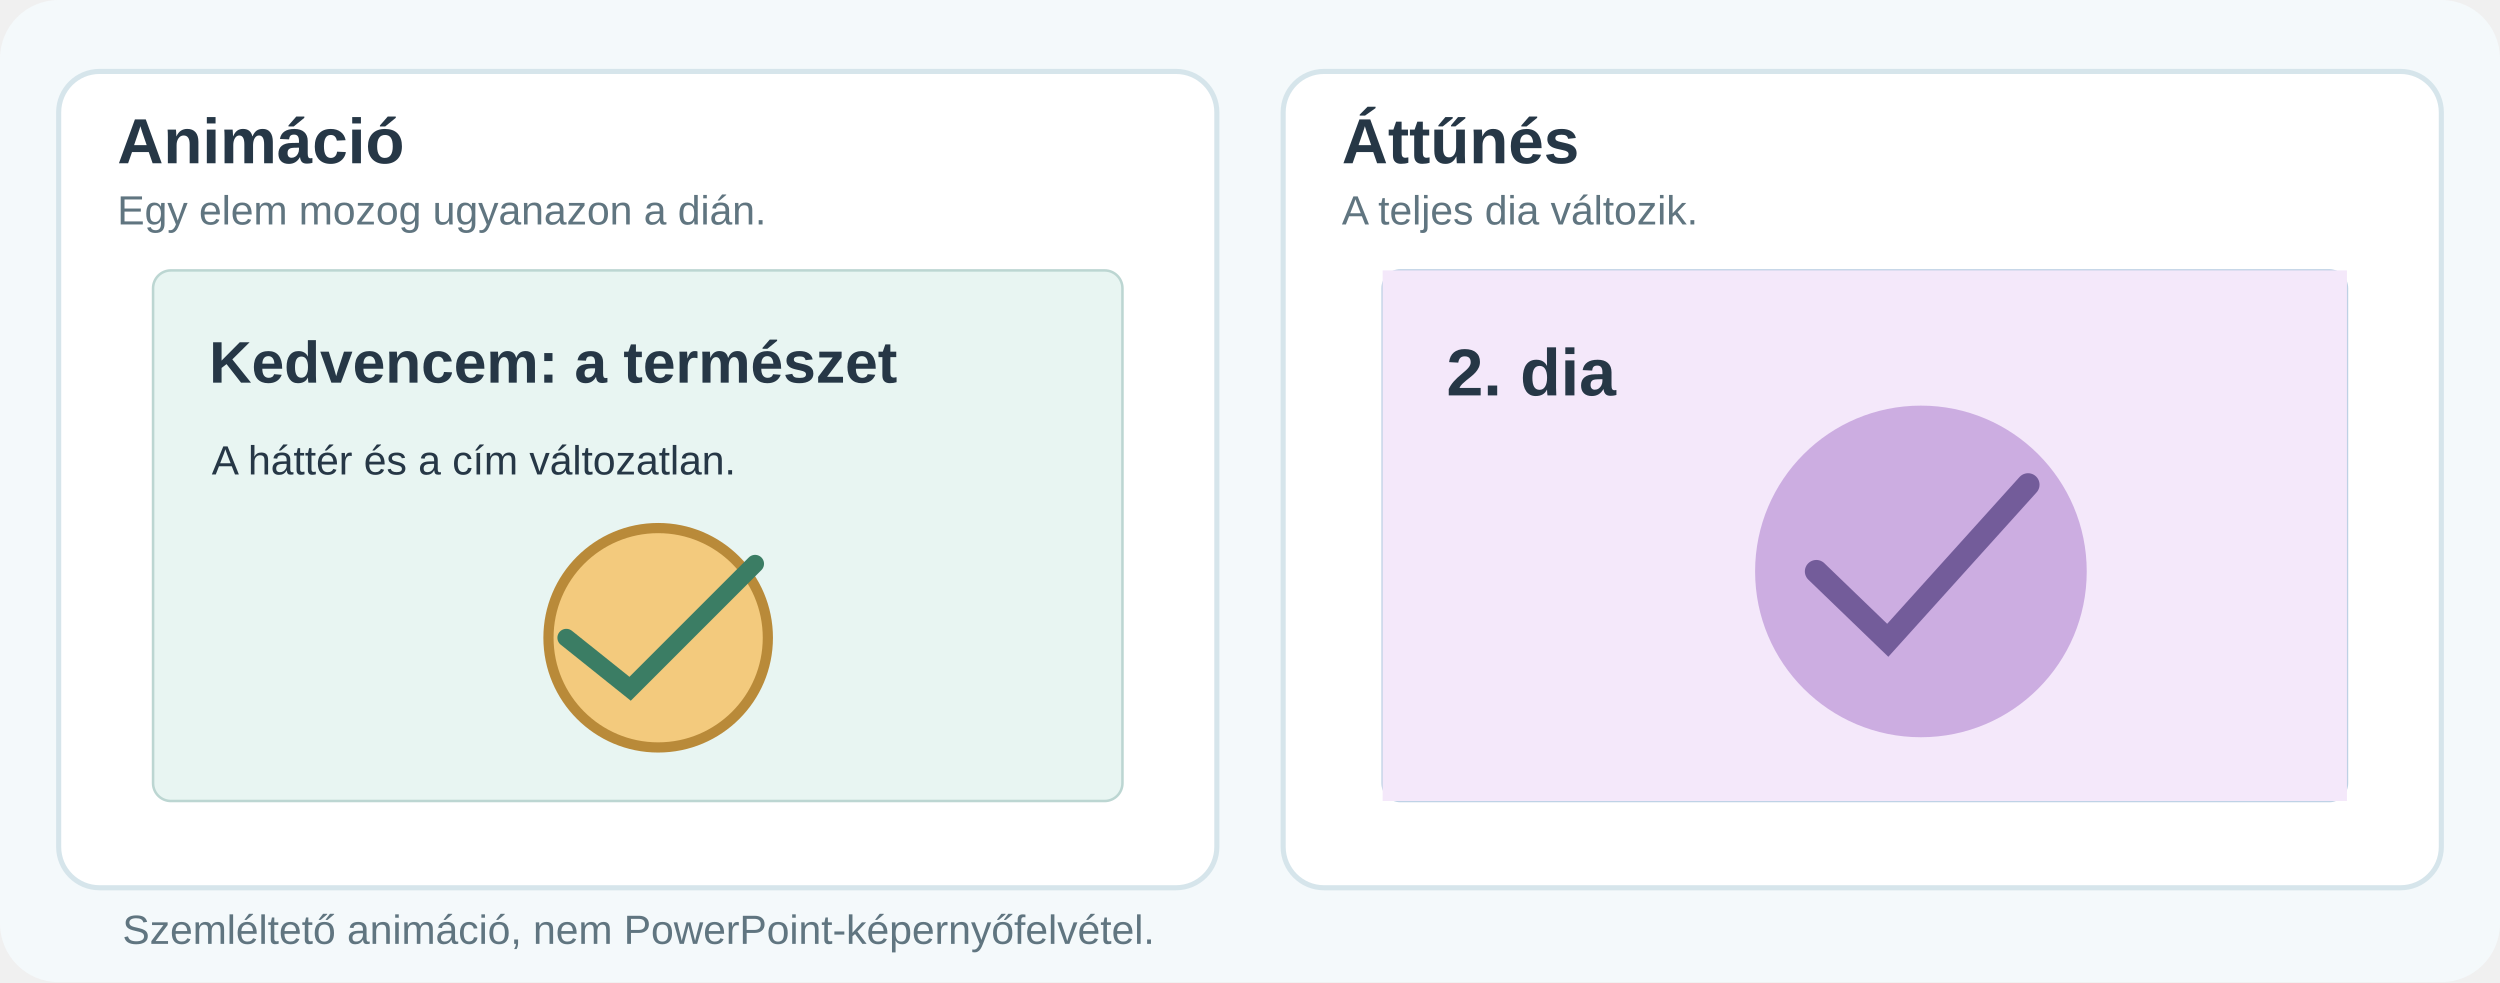
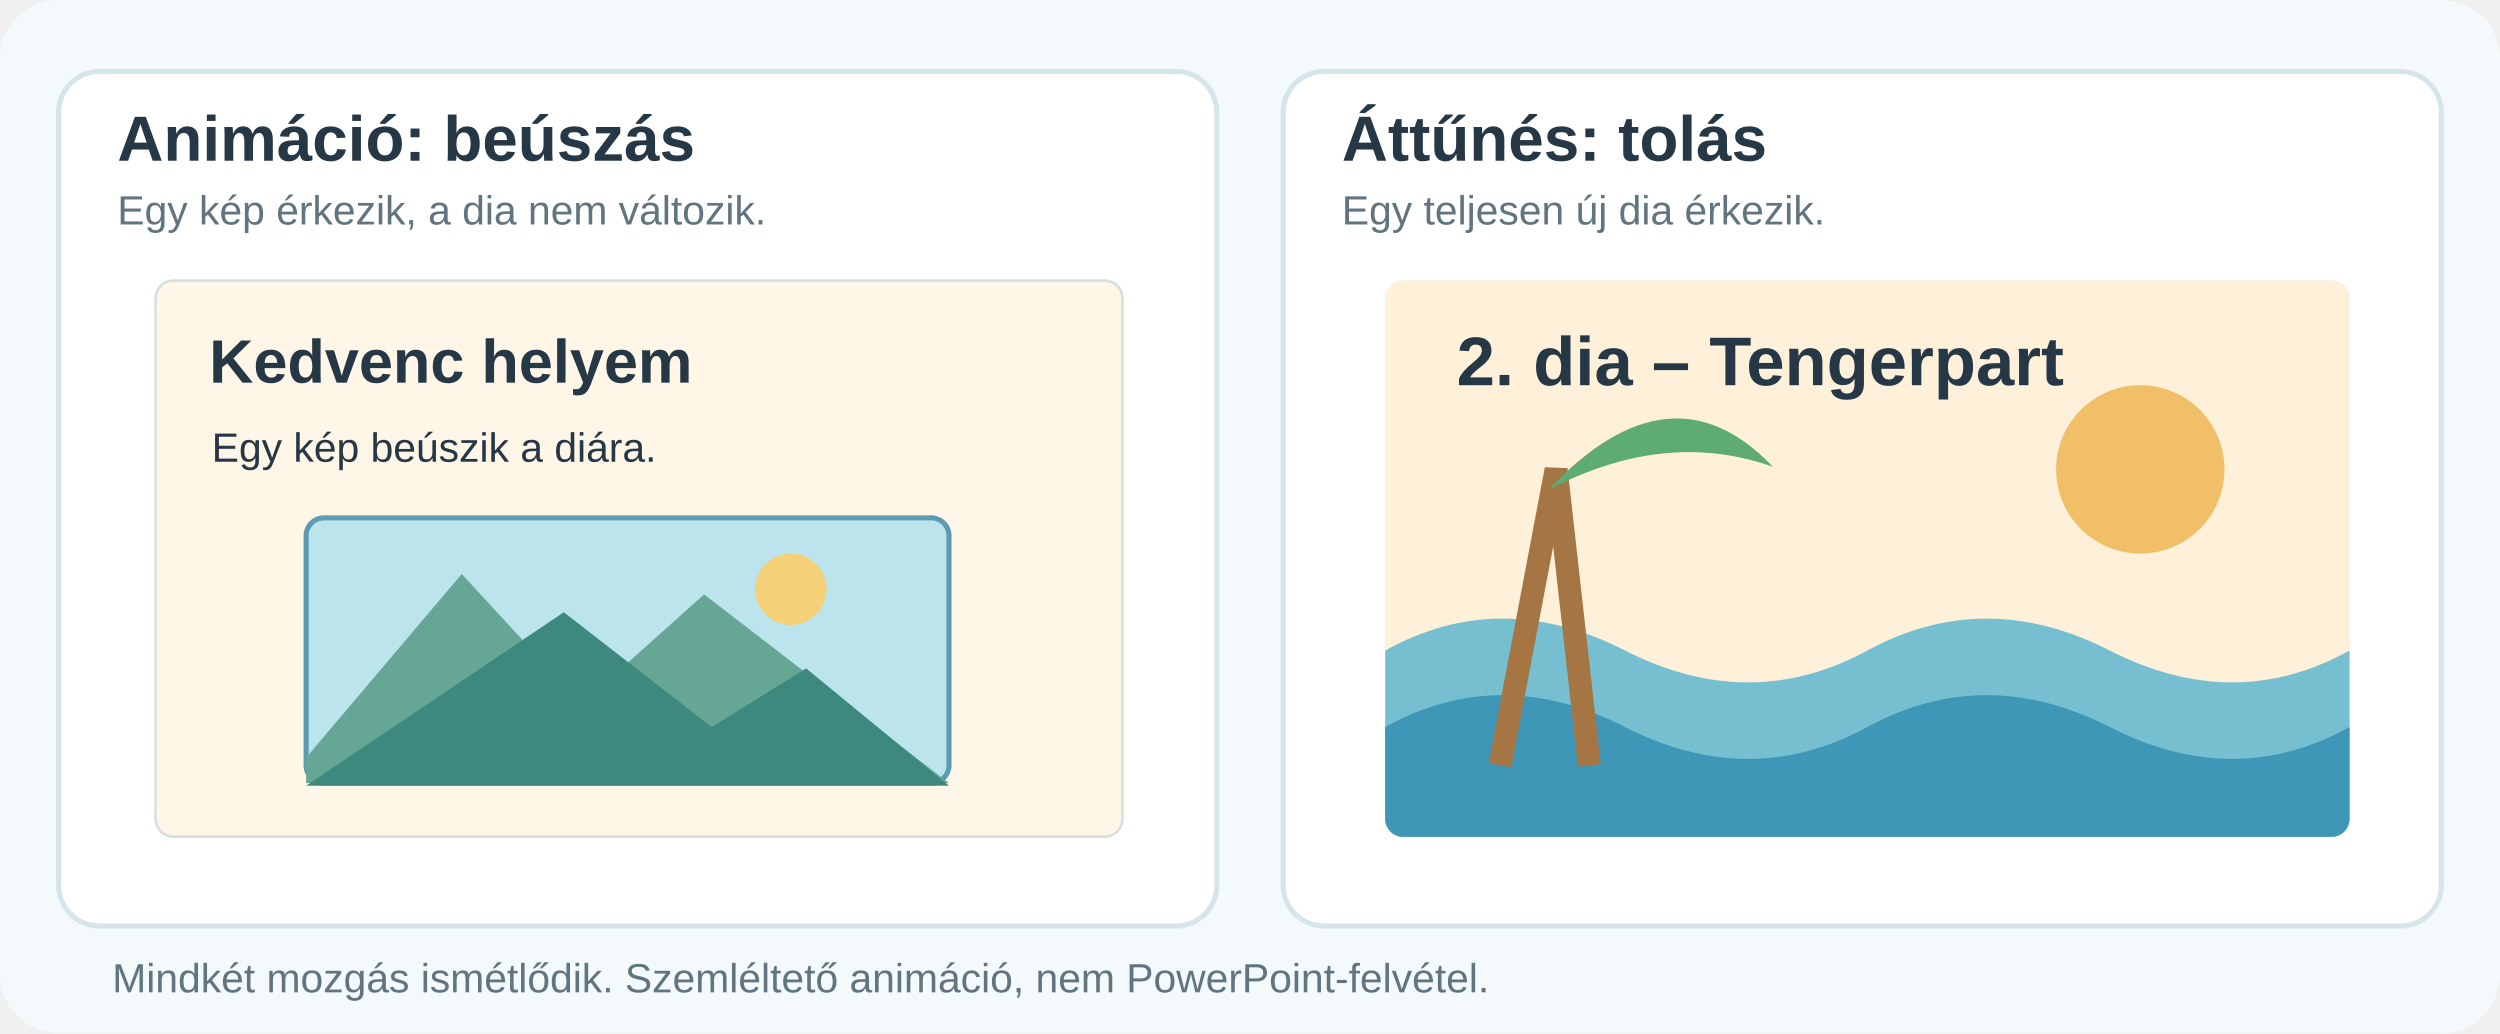
- <svg xmlns="http://www.w3.org/2000/svg" viewBox="0 0 980 385" role="img" aria-label="Mozgó szemléltetés: balra egy kép jelenik meg ugyanazon dián, jobbra teljes dia vált">
+ <svg xmlns="http://www.w3.org/2000/svg" viewBox="0 0 980 405" role="img" aria-label="Balra tájképes fotó úszik be egy változatlan diára; jobbra új dia tolja ki a régit">
  <defs>
-     <style>text{font-family:Arial,Helvetica,sans-serif;fill:#263746}.hd{font-size:25px;font-weight:700}.note{font-size:16px;fill:#607580}.elem{animation:elem 8s infinite}.next{animation:next 8s infinite}.second{animation:second 8s infinite}@keyframes elem{0%,13%{opacity:0;transform:translateY(22px)}23%,62%{opacity:1;transform:translateY(0)}73%,100%{opacity:0;transform:translateY(22px)}}@keyframes next{0%,38%{opacity:0}50%,75%{opacity:1}90%,100%{opacity:0}}@keyframes second{0%,38%{opacity:1}50%,75%{opacity:0}90%,100%{opacity:1}}@media(prefers-reduced-motion:reduce){.elem,.next,.second{animation:none}.elem,.next{opacity:1}.second{opacity:0}}</style>
+     <clipPath id="left">
+       <rect x="61" y="110" width="379" height="218" rx="7" />
+     </clipPath>
+     <clipPath id="right">
+       <rect x="543" y="110" width="378" height="218" rx="7" />
+     </clipPath>
+     <style>text{font-family:Arial,Helvetica,sans-serif;fill:#263746}.hd{font-size:25px;font-weight:700}.note{font-size:16px;fill:#607580}.picture{animation:photoIn 9s infinite ease-in-out}.slide{animation:slideIn 9s infinite ease-in-out}@keyframes photoIn{0%,12%{transform:translateX(-270px);opacity:0}27%,60%{transform:translateX(0);opacity:1}75%,100%{transform:translateX(-270px);opacity:0}}@keyframes slideIn{0%,38%{transform:translateX(380px)}54%,80%{transform:translateX(0)}96%,100%{transform:translateX(380px)}}@media(prefers-reduced-motion:reduce){.picture,.slide{animation:none}.picture,.slide{transform:none;opacity:1}}</style>
  </defs>
-   <rect width="980" height="385" rx="23" fill="#f4f9fb" />
-   <rect x="23" y="28" width="454" height="320" rx="16" fill="#fff" stroke="#d6e5eb" stroke-width="2" />
-   <rect x="503" y="28" width="454" height="320" rx="16" fill="#fff" stroke="#d6e5eb" stroke-width="2" />
-   <text x="46" y="64" class="hd">Animáció</text>
-   <text x="526" y="64" class="hd">Áttűnés</text>
-   <text x="46" y="88" class="note">Egy elem mozog ugyanazon a dián.</text>
-   <text x="526" y="88" class="note">A teljes dia változik.</text>
-   <rect x="60" y="106" width="380" height="208" rx="7" fill="#e8f5f2" stroke="#bcd6d2" />
-   <text x="82" y="150" font-size="23" font-weight="700">Kedvencem: a természet</text>
-   <text x="83" y="186" font-size="16">A háttér és a cím változatlan.</text>
-   <g class="elem">
-     <circle cx="258" cy="250" r="43" fill="#f3ca7d" stroke="#b98a39" stroke-width="4" />
-     <path d="M222 250l25 20 49-49" fill="none" stroke="#3b7d64" stroke-width="7" stroke-linecap="round" />
+   <rect width="980" height="405" rx="23" fill="#f4f9fb" />
+   <rect x="23" y="28" width="454" height="335" rx="16" fill="#fff" stroke="#d6e5eb" stroke-width="2" />
+   <rect x="503" y="28" width="454" height="335" rx="16" fill="#fff" stroke="#d6e5eb" stroke-width="2" />
+   <text x="46" y="63" class="hd">Animáció: beúszás</text>
+   <text x="526" y="63" class="hd">Áttűnés: tolás</text>
+   <text x="46" y="88" class="note">Egy kép érkezik, a dia nem változik.</text>
+   <text x="526" y="88" class="note">Egy teljesen új dia érkezik.</text>
+   <rect x="61" y="110" width="379" height="218" rx="7" fill="#fff6e8" stroke="#d5dfdf" />
+   <g clip-path="url(#left)">
+     <text x="82" y="150" font-size="24" font-weight="700">Kedvenc helyem</text>
+     <text x="83" y="181" font-size="16">Egy kép beúszik a diára.</text>
+     <g class="picture">
+       <rect x="120" y="203" width="252" height="104" rx="7" fill="#bce4ed" stroke="#5d9bb0" stroke-width="2" />
+       <circle cx="310" cy="231" r="14" fill="#f4d079" />
+       <path d="M120 297l61-72 47 51 48-43 96 74H120" fill="#66a695" />
+       <path d="M120 308l101-68 58 45 37-23 56 46H120" fill="#3e897e" />
+     </g>
  </g>
-   <rect x="542" y="106" width="378" height="208" rx="7" fill="#deebf5" stroke="#bed1e5" />
-   <g class="second">
-     <text x="567" y="155" font-size="26" font-weight="700">1. dia</text>
-     <path d="M565 280l86-115 79 94 62-61 107 104H565" fill="#74a9d7" />
+   <g clip-path="url(#right)">
+     <rect x="543" y="110" width="378" height="218" fill="#e1eff9" />
+     <text x="571" y="151" font-size="27" font-weight="700">1. dia – Hegyek</text>
+     <path d="M543 312l109-137 78 92 59-61 132 122H543" fill="#70a7c5" />
+     <path d="M543 328l92-80 84 80 87-57 115 57H543" fill="#417f9f" />
+     <g class="slide">
+       <rect x="543" y="110" width="378" height="218" fill="#fff0d9" />
+       <text x="571" y="151" font-size="27" font-weight="700">2. dia – Tengerpart</text>
+       <circle cx="839" cy="184" r="33" fill="#f1bf67" />
+       <path d="M543 255q45-25 94 0t95 0t95 0t94 0V328H543" fill="#75bfd0" />
+       <path d="M543 285q45-25 94 0t95 0t95 0t94 0V328H543" fill="#3e97b6" />
+       <path d="M588 300l22-116 13 116" stroke="#a57543" stroke-width="9" fill="none" />
+       <path d="M607 192q48-51 88-9q-42-15-88 9" fill="#5eab73" />
+     </g>
  </g>
-   <g class="next">
-     <rect x="542" y="106" width="378" height="208" fill="#f4e8fa" />
-     <text x="567" y="155" font-size="26" font-weight="700">2. dia</text>
-     <circle cx="753" cy="224" r="65" fill="#ccade1" />
-     <path d="M712 224l28 27 55-61" fill="none" stroke="#735c9a" stroke-width="9" stroke-linecap="round" />
-   </g>
-   <text x="48" y="370" class="note">Szemléltető animáció, nem PowerPoint-képernyőfelvétel.</text>
+   <text x="44" y="389" class="note">Mindkét mozgás ismétlődik. Szemléltető animáció, nem PowerPoint-felvétel.</text>
</svg>
